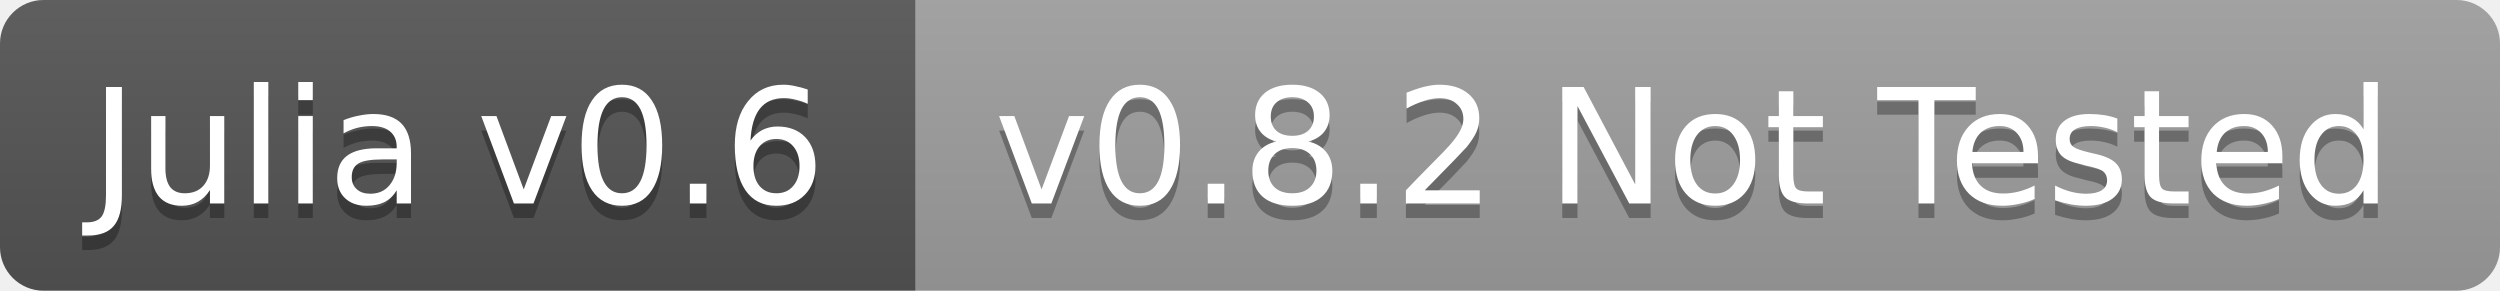
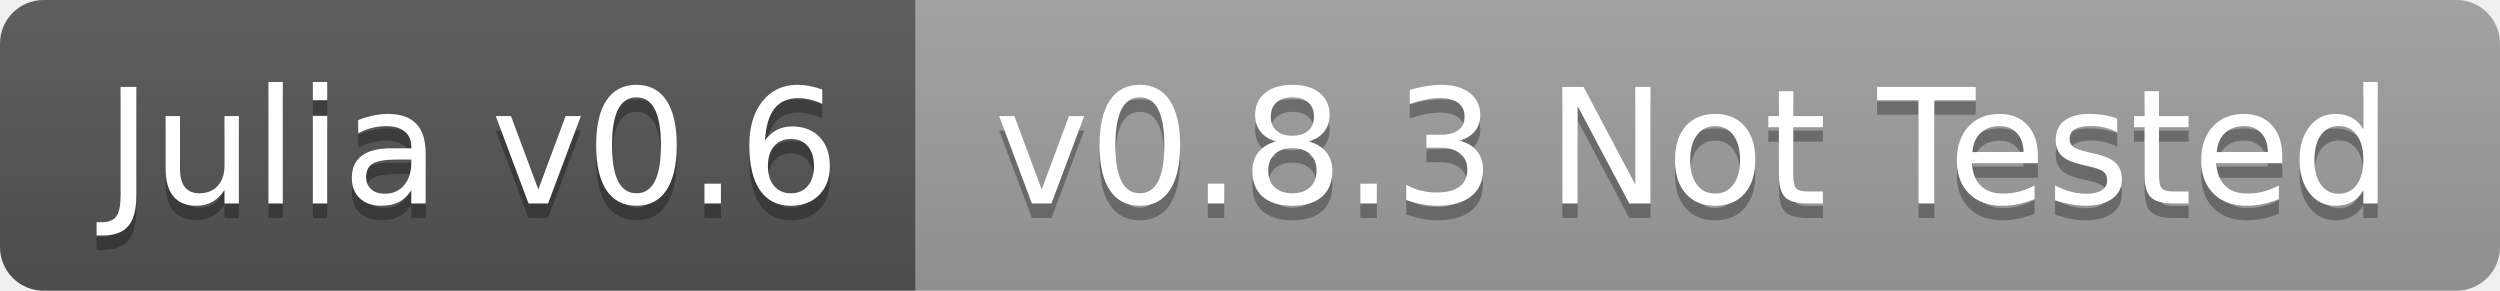
<svg xmlns="http://www.w3.org/2000/svg" width="172" height="20">
  <linearGradient id="b" x2="0" y2="100%">
    <stop offset="0" stop-color="#bbb" stop-opacity=".1" />
    <stop offset="1" stop-opacity=".1" />
  </linearGradient>
  <clipPath id="a">
    <rect width="172" height="20" rx="3" fill="#fff" />
  </clipPath>
  <g clip-path="url(#a)">
    <path fill="#555" d="M0 0h63v20H0z" />
    <path fill="#9f9f9f" d="M63 0h109v20H63z" />
    <path fill="url(#b)" d="M0 0h172v20H0z" />
  </g>
-   <g fill="#fff" text-anchor="middle" font-family="DejaVu Sans,Verdana,Geneva,sans-serif" font-size="11">
-     <text x="31.5" y="15" fill="#010101" fill-opacity=".3">Julia v0.6</text>
-     <text x="31.5" y="14">Julia v0.6</text>
-     <text x="116.5" y="15" fill="#010101" fill-opacity=".3">v0.8.2 Not Tested</text>
-     <text x="116.5" y="14">v0.8.2 Not Tested</text>
+   <g fill="#fff" text-anchor="middle" font-family="DejaVu Sans,Verdana,Geneva,sans-serif" font-size="110">
+     <text x="325" y="150" fill="#010101" fill-opacity=".3" transform="scale(.1)" textLength="530">Julia v0.6</text>
+     <text x="325" y="140" transform="scale(.1)" textLength="530">Julia v0.6</text>
+     <text x="1165" y="150" fill="#010101" fill-opacity=".3" transform="scale(.1)" textLength="990">v0.8.3 Not Tested</text>
+     <text x="1165" y="140" transform="scale(.1)" textLength="990">v0.8.3 Not Tested</text>
  </g>
</svg>
